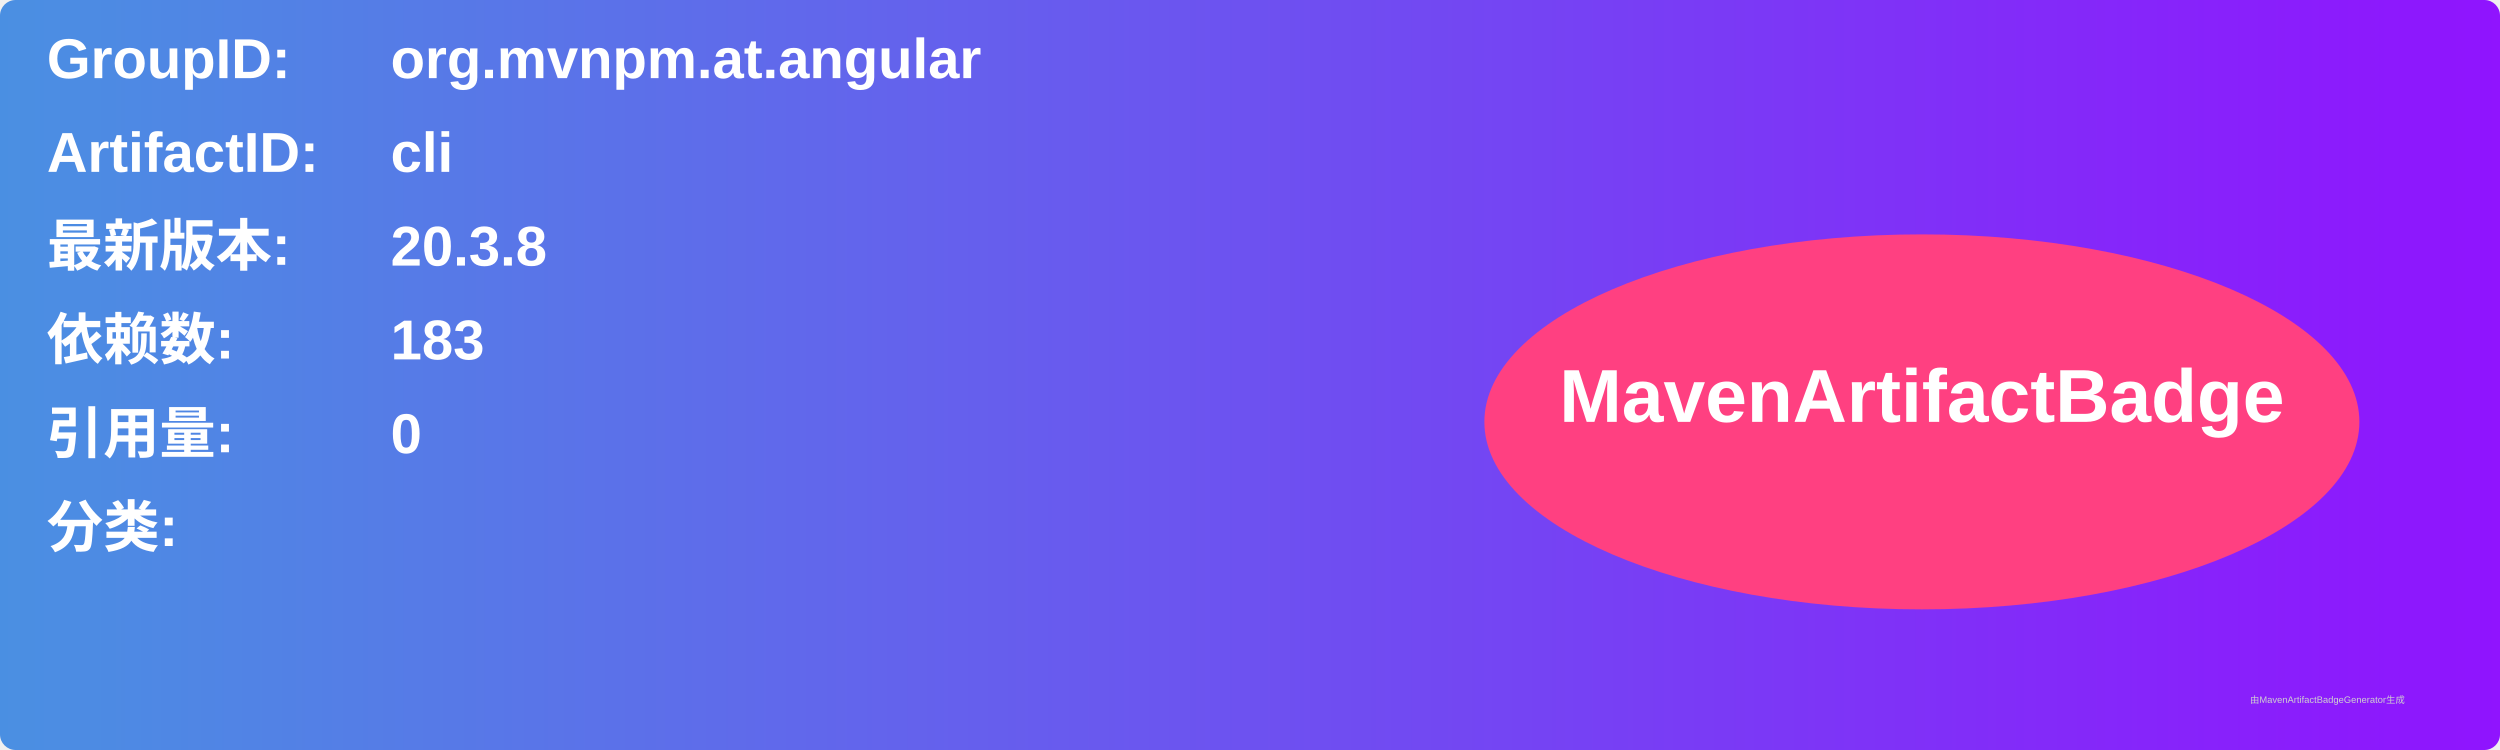
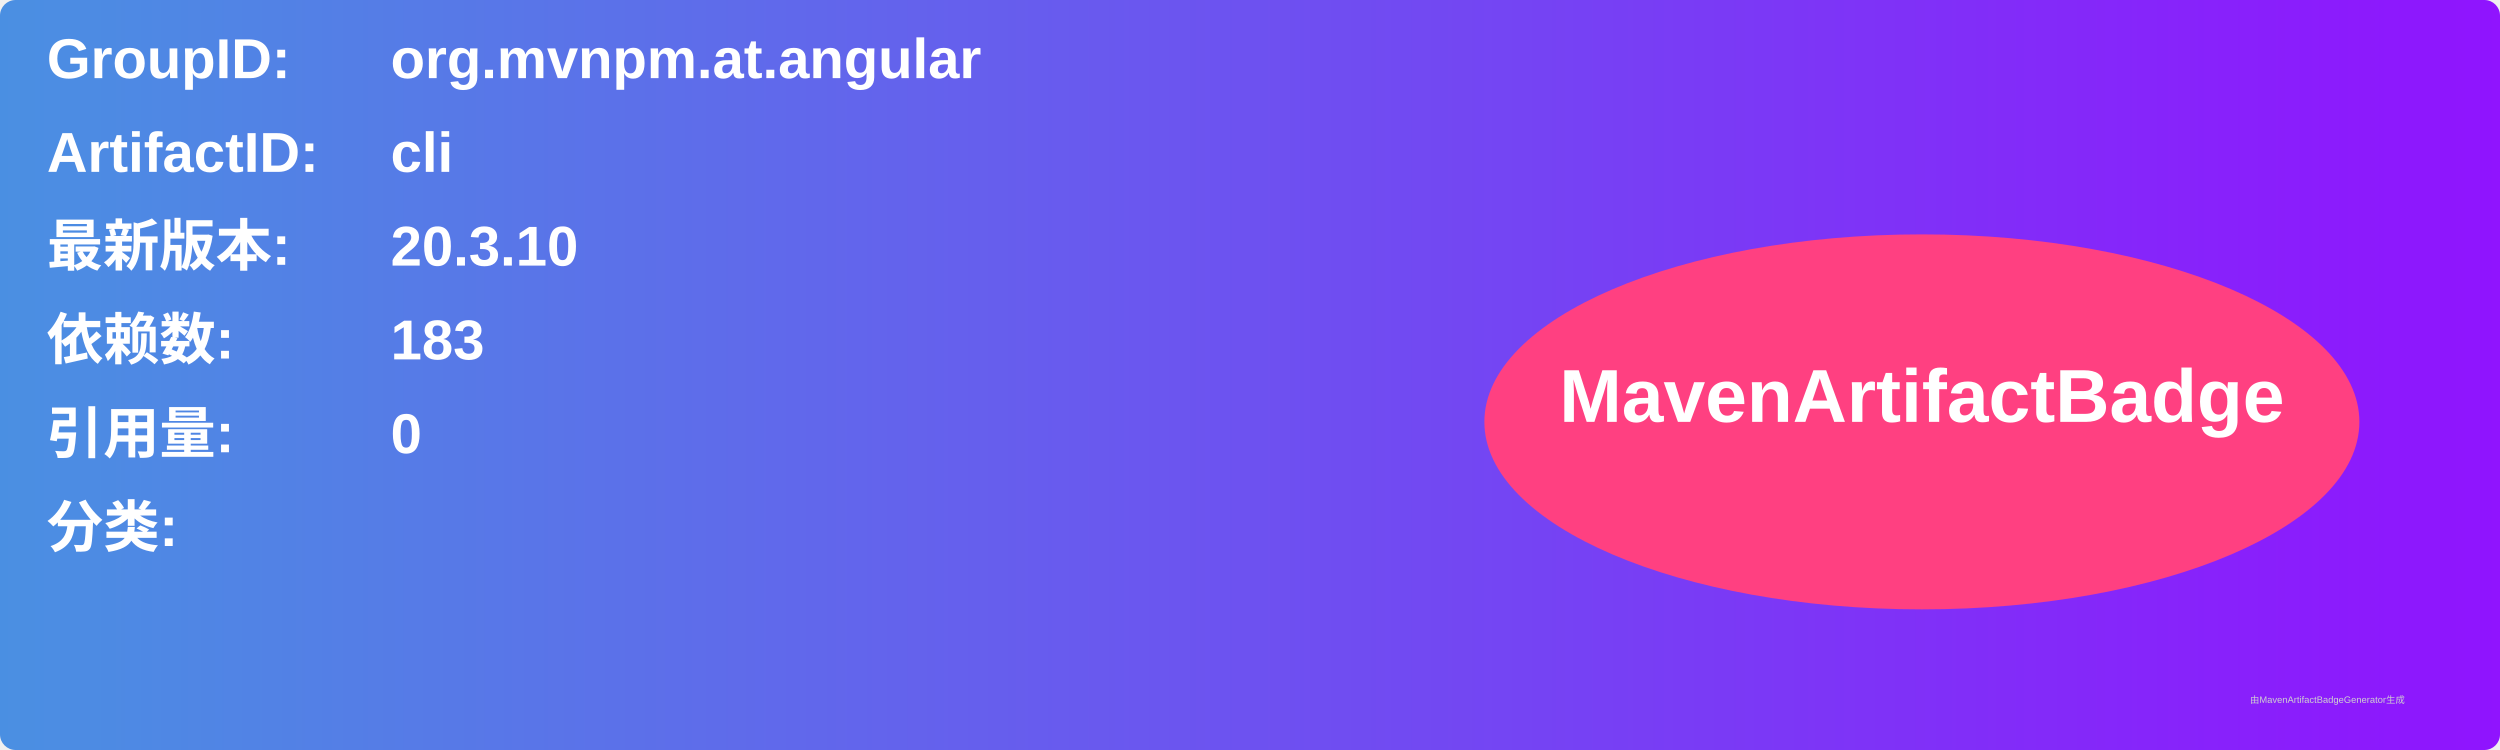
<svg xmlns="http://www.w3.org/2000/svg" width="800" height="240" viewBox="0 0 800 240">
  <linearGradient id="grad" x1="0%" y1="0%" x2="100%" y2="0%">
    <stop offset="0%" stop-color="#4a90e2" />
    <stop offset="100%" stop-color="#9013fe" />
  </linearGradient>
  <rect width="100%" height="100%" rx="5" ry="5" fill="url(#grad)" />
  <g transform="translate(15, 15)">
    <text x="0" y="10" font-family="Arial" font-size="18" fill="white" font-weight="bold" width="260">GroupID:</text>
    <text x="110" y="10" font-family="Arial" font-size="18" fill="white" font-weight="bold" width="460">org.mvnpm.at.angular</text>
    <text x="0" y="40" font-family="Arial" font-size="18" fill="white" font-weight="bold" width="260">ArtifactID:</text>
    <text x="110" y="40" font-family="Arial" font-size="18" fill="white" font-weight="bold" width="460">cli</text>
    <text x="0" y="70" font-family="Arial" font-size="18" fill="white" font-weight="bold">最新版本:</text>
    <text x="110" y="70" font-family="Arial" font-size="18" fill="white" font-weight="bold">
-       <tspan font-weight="bold">20.3.8</tspan>
+       <tspan font-weight="bold">20.3.10</tspan>
    </text>
    <text x="0" y="100" font-family="Arial" font-size="18" fill="white" font-weight="bold">依赖数: </text>
    <text x="110" y="100" font-family="Arial" font-size="18" fill="white">
      <tspan font-weight="bold">183</tspan>
    </text>
    <text x="0" y="130" font-family="Arial" font-size="18" fill="white" font-weight="bold">引用量: </text>
    <text x="110" y="130" font-family="Arial" font-size="18" fill="white">
      <tspan font-weight="bold">0</tspan>
    </text>
    <text x="0" y="160" font-family="Arial" font-size="18" fill="white" font-weight="bold">分类:</text>
    <text x="10" y="190" font-family="Arial" font-size="10" fill="white">
      <tspan font-weight="bold" />
    </text>
    <ellipse cx="600" cy="120" rx="140" ry="60" fill="#ff4081" />
    <text x="600" y="120" text-anchor="middle" font-family="Arial" font-size="24" fill="white" font-weight="bold">MavenArtifactBadge</text>
  </g>
  <text x="720" y="225" font-family="Arial" font-size="3" fill="#d0d0d0">由MavenArtifactBadgeGenerator生成</text>
</svg>
